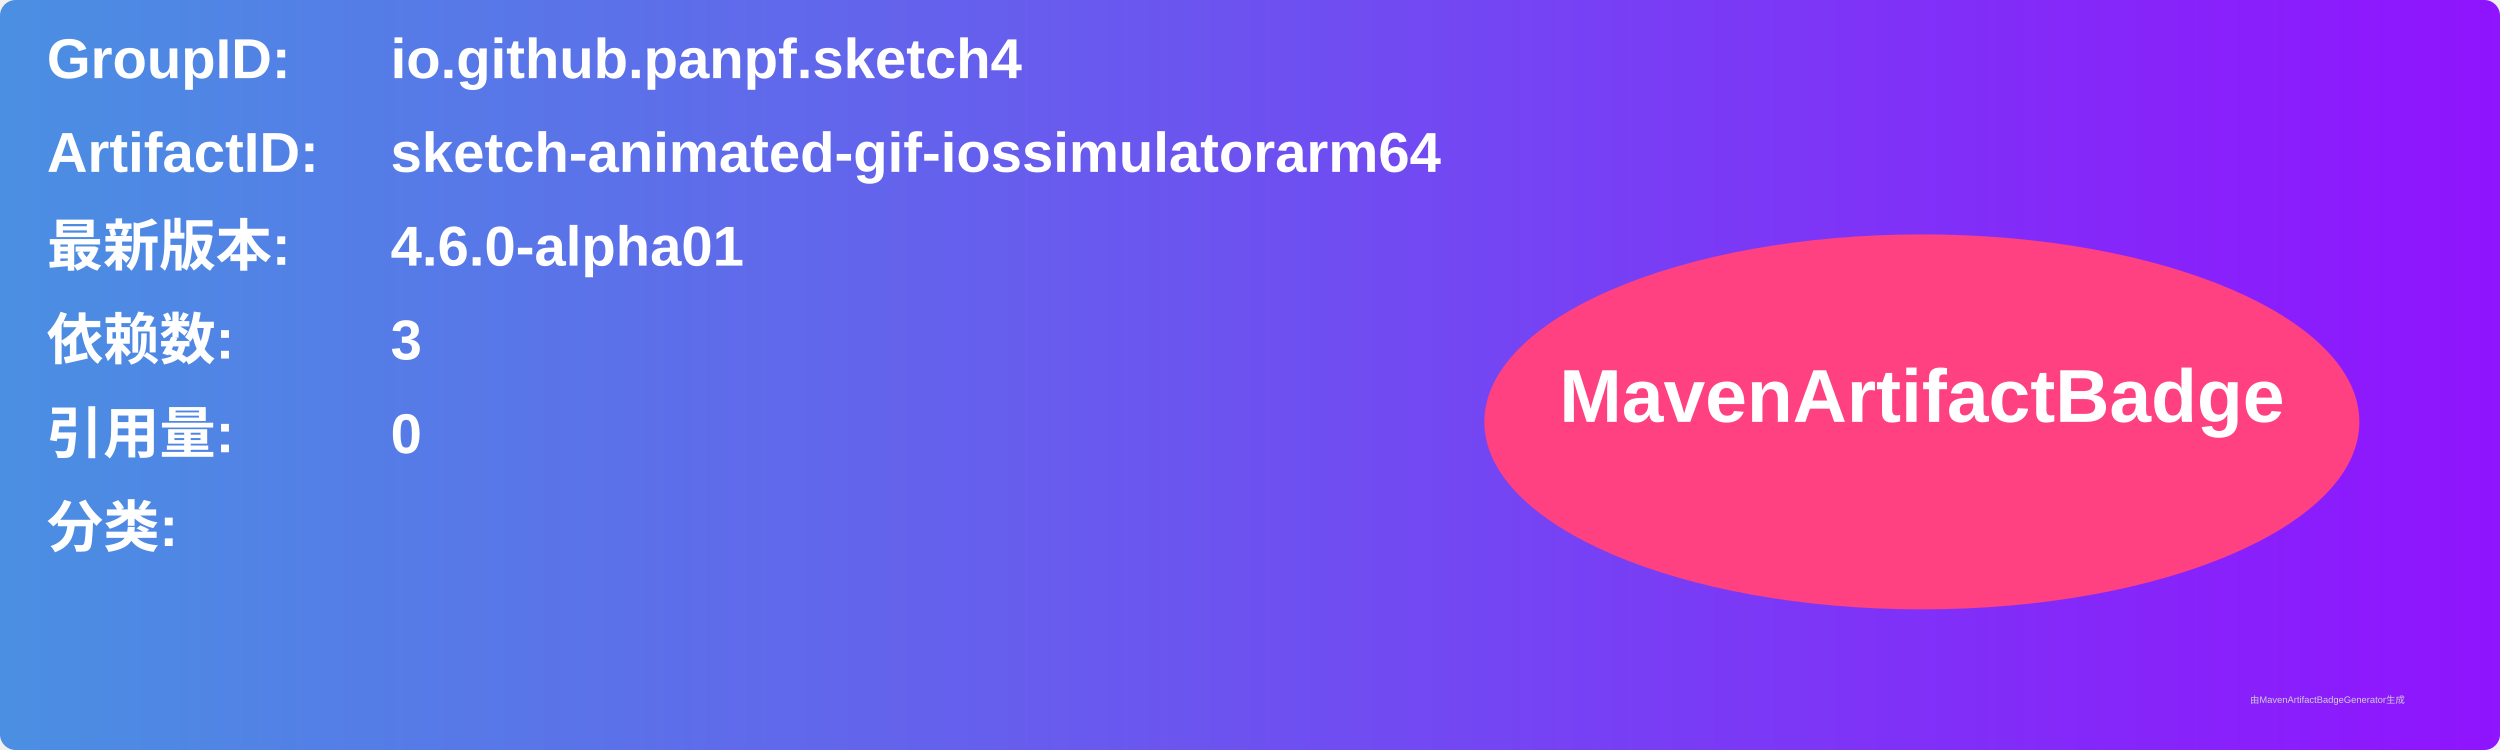
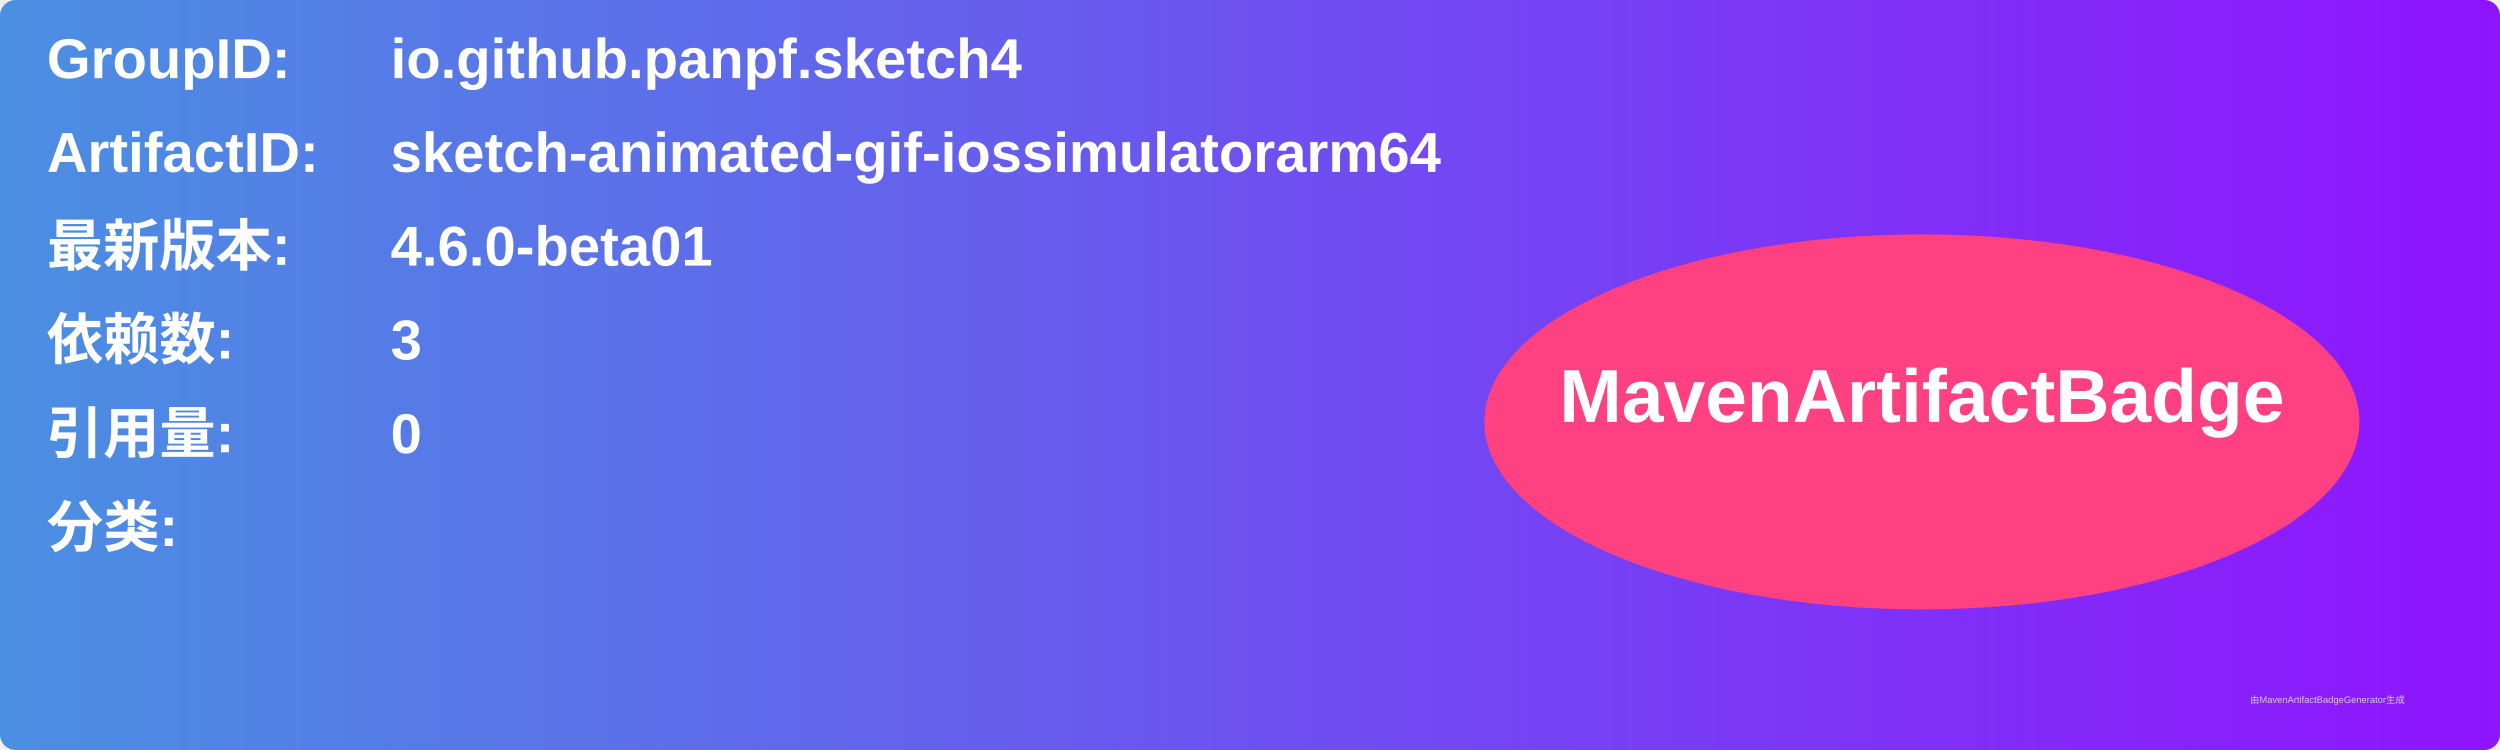
<svg xmlns="http://www.w3.org/2000/svg" width="800" height="240" viewBox="0 0 800 240">
  <linearGradient id="grad" x1="0%" y1="0%" x2="100%" y2="0%">
    <stop offset="0%" stop-color="#4a90e2" />
    <stop offset="100%" stop-color="#9013fe" />
  </linearGradient>
  <rect width="100%" height="100%" rx="5" ry="5" fill="url(#grad)" />
  <g transform="translate(15, 15)">
    <text x="0" y="10" font-family="Arial" font-size="18" fill="white" font-weight="bold" width="260">GroupID:</text>
    <text x="110" y="10" font-family="Arial" font-size="18" fill="white" font-weight="bold" width="460">io.github.panpf.sketch4</text>
    <text x="0" y="40" font-family="Arial" font-size="18" fill="white" font-weight="bold" width="260">ArtifactID:</text>
    <text x="110" y="40" font-family="Arial" font-size="18" fill="white" font-weight="bold" width="460">sketch-animated-gif-iossimulatorarm64</text>
    <text x="0" y="70" font-family="Arial" font-size="18" fill="white" font-weight="bold">最新版本:</text>
    <text x="110" y="70" font-family="Arial" font-size="18" fill="white" font-weight="bold">
-       <tspan font-weight="bold">4.6.0-alpha01</tspan>
+       <tspan font-weight="bold">4.6.0-beta01</tspan>
    </text>
    <text x="0" y="100" font-family="Arial" font-size="18" fill="white" font-weight="bold">依赖数: </text>
    <text x="110" y="100" font-family="Arial" font-size="18" fill="white">
      <tspan font-weight="bold">3</tspan>
    </text>
    <text x="0" y="130" font-family="Arial" font-size="18" fill="white" font-weight="bold">引用量: </text>
    <text x="110" y="130" font-family="Arial" font-size="18" fill="white">
      <tspan font-weight="bold">0</tspan>
    </text>
    <text x="0" y="160" font-family="Arial" font-size="18" fill="white" font-weight="bold">分类:</text>
    <text x="10" y="190" font-family="Arial" font-size="10" fill="white">
      <tspan font-weight="bold" />
    </text>
    <ellipse cx="600" cy="120" rx="140" ry="60" fill="#ff4081" />
    <text x="600" y="120" text-anchor="middle" font-family="Arial" font-size="24" fill="white" font-weight="bold">MavenArtifactBadge</text>
  </g>
  <text x="720" y="225" font-family="Arial" font-size="3" fill="#d0d0d0">由MavenArtifactBadgeGenerator生成</text>
</svg>
